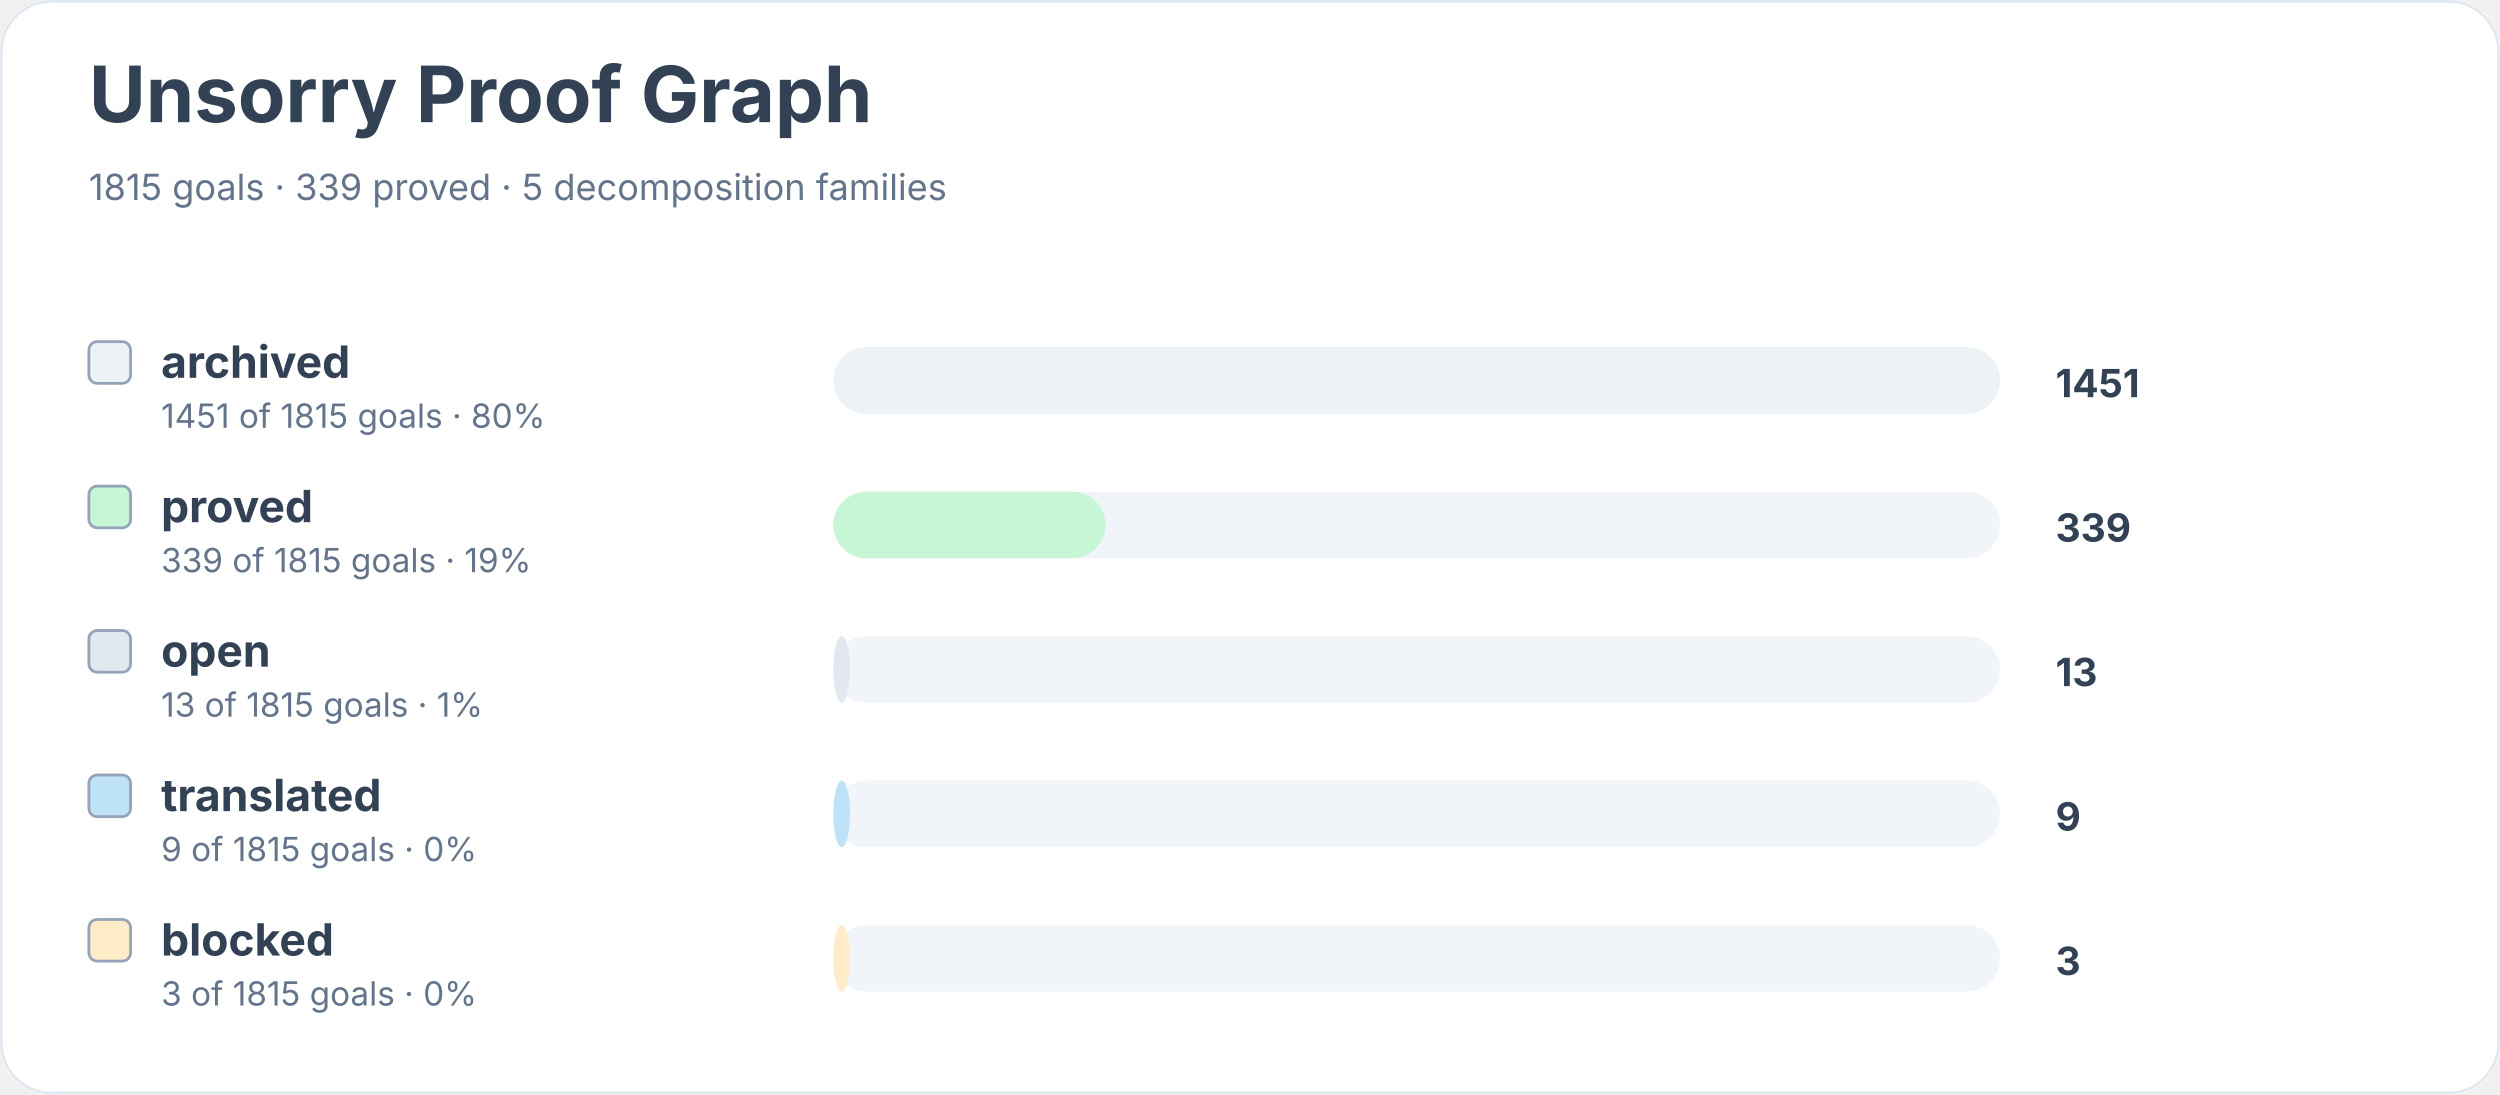
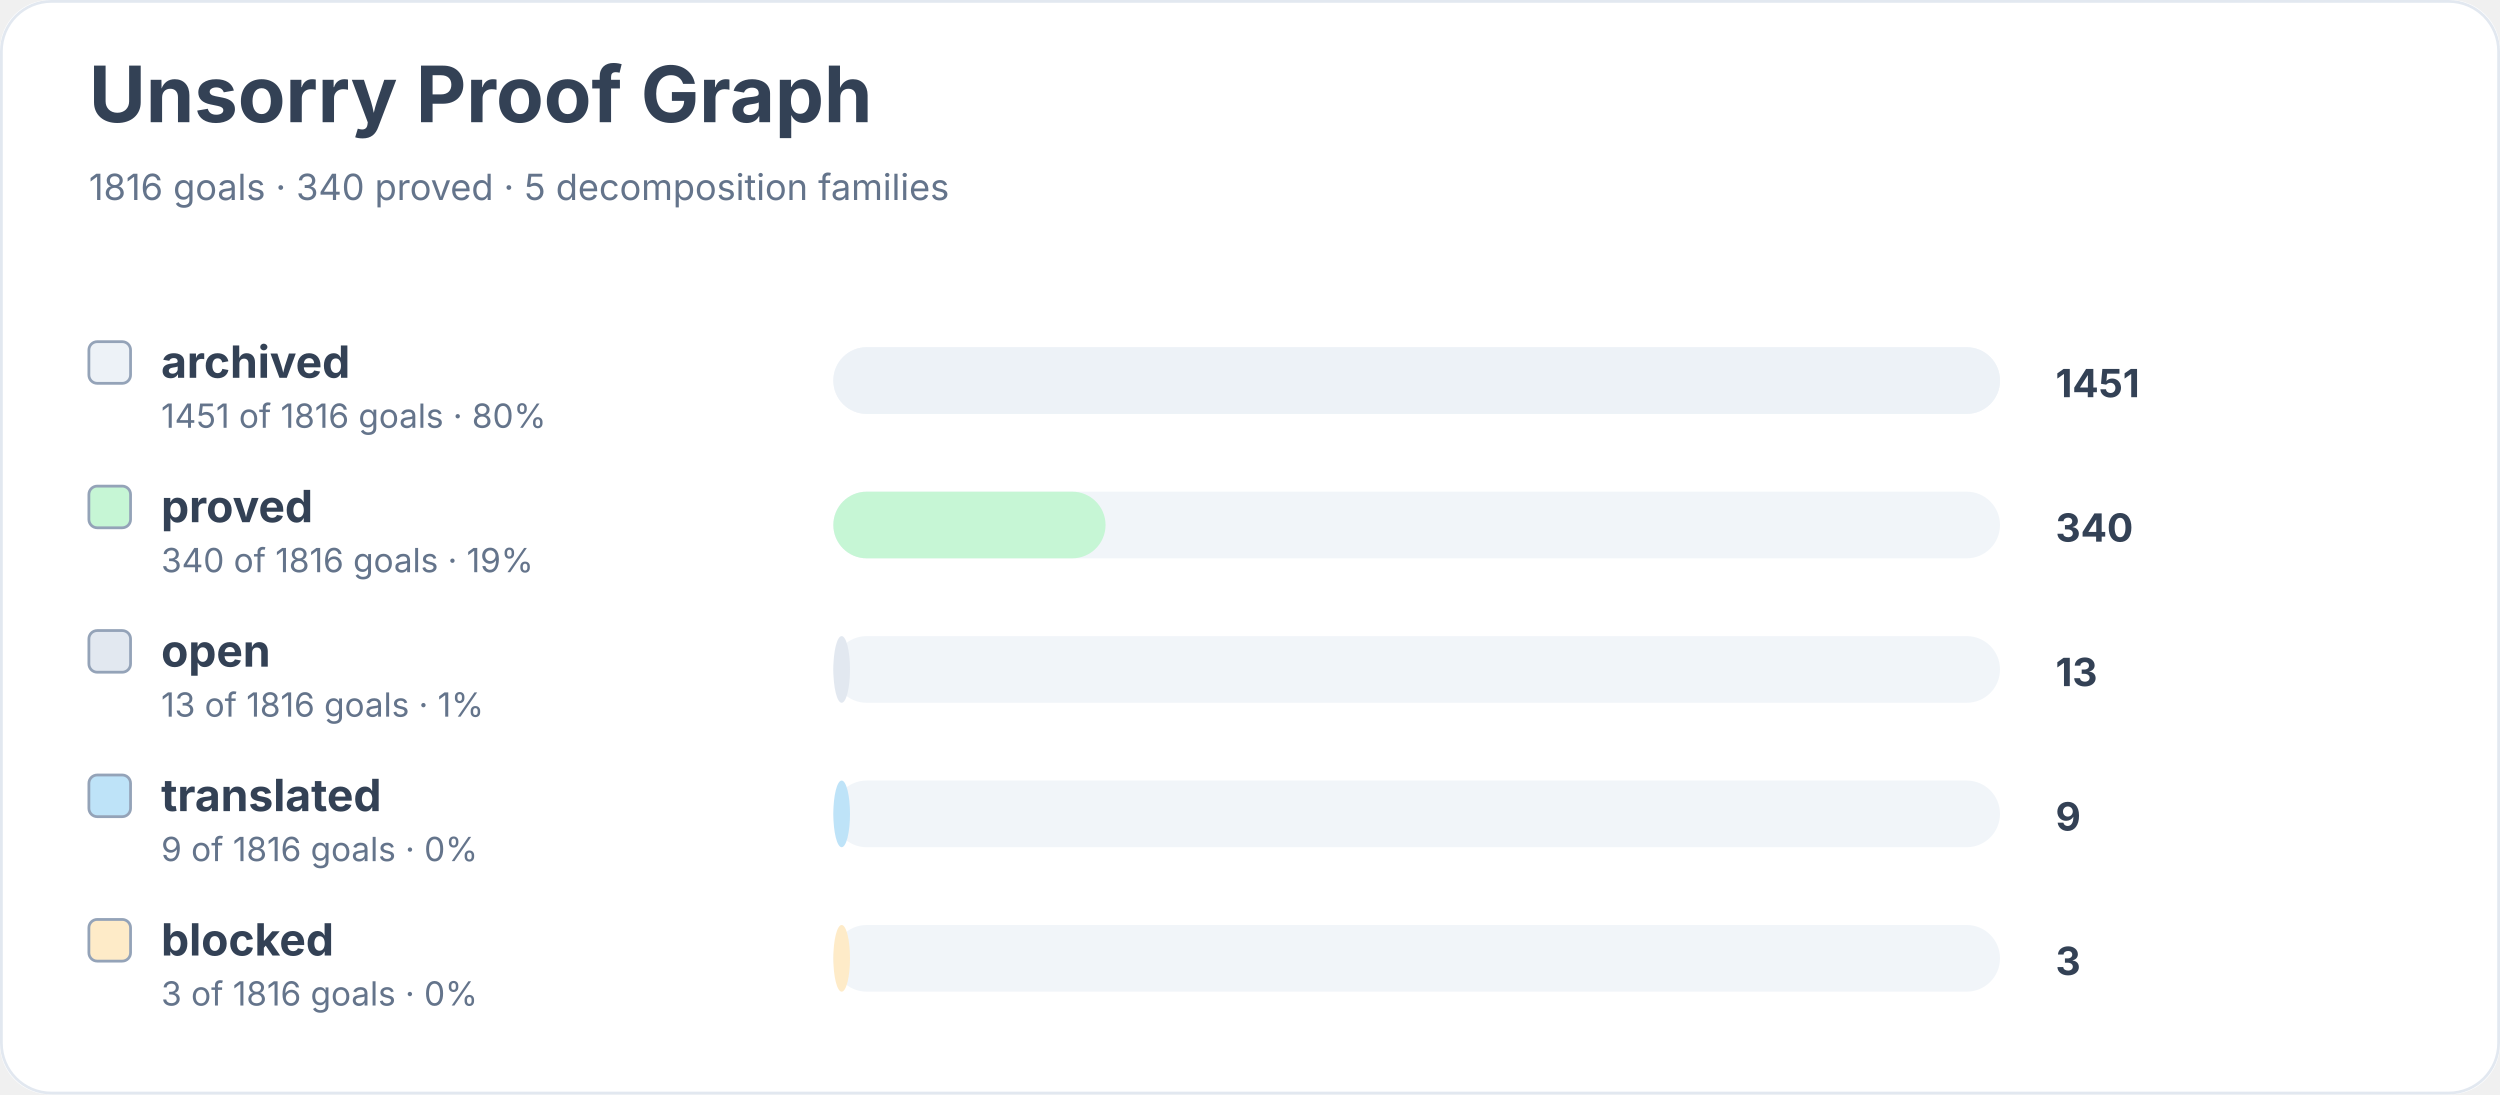
<svg xmlns="http://www.w3.org/2000/svg" width="900" height="394" viewBox="0 0 900 394" role="img" aria-labelledby="title desc">
  <rect width="900" height="100%" rx="18" fill="#ffffff" />
  <rect x="0.5" y="0.5" width="899" height="393" rx="18" fill="none" stroke="#e2e8f0" />
  <text x="32" y="44" font-family="Inter, system-ui, sans-serif" font-size="28" font-weight="700" fill="#334155">Unsorry Proof Graph</text>
-   <text x="32" y="72" font-family="Inter, system-ui, sans-serif" font-size="13" fill="#64748b">1815 goals · 339 proved · 5 decomposition families</text>
+   <text x="32" y="72" font-family="Inter, system-ui, sans-serif" font-size="13" fill="#64748b">1816 goals · 340 proved · 5 decomposition families</text>
  <rect x="32" y="123" width="15" height="15" rx="3" fill="#edf2f7" stroke="#94a3b8" />
  <text x="58" y="136" font-family="Inter, system-ui, sans-serif" font-size="16" font-weight="650" fill="#334155">archived</text>
-   <text x="58" y="154" font-family="Inter, system-ui, sans-serif" font-size="12" fill="#64748b">1451 of 1815 goals · 80%</text>
+   <text x="58" y="154" font-family="Inter, system-ui, sans-serif" font-size="12" fill="#64748b">1451 of 1816 goals · 80%</text>
  <rect x="300" y="125" width="420" height="24" rx="12" fill="#f1f5f9" />
  <rect x="300" y="125" width="420" height="24" rx="12" fill="#edf2f7" />
  <text x="740" y="143" font-family="Inter, system-ui, sans-serif" font-size="14" font-weight="700" fill="#334155">1451</text>
  <rect x="32" y="175" width="15" height="15" rx="3" fill="#c6f6d5" stroke="#94a3b8" />
  <text x="58" y="188" font-family="Inter, system-ui, sans-serif" font-size="16" font-weight="650" fill="#334155">proved</text>
-   <text x="58" y="206" font-family="Inter, system-ui, sans-serif" font-size="12" fill="#64748b">339 of 1815 goals · 19%</text>
+   <text x="58" y="206" font-family="Inter, system-ui, sans-serif" font-size="12" fill="#64748b">340 of 1816 goals · 19%</text>
  <rect x="300" y="177" width="420" height="24" rx="12" fill="#f1f5f9" />
  <rect x="300" y="177" width="98" height="24" rx="12" fill="#c6f6d5" />
-   <text x="740" y="195" font-family="Inter, system-ui, sans-serif" font-size="14" font-weight="700" fill="#334155">339</text>
+   <text x="740" y="195" font-family="Inter, system-ui, sans-serif" font-size="14" font-weight="700" fill="#334155">340</text>
  <rect x="32" y="227" width="15" height="15" rx="3" fill="#e2e8f0" stroke="#94a3b8" />
  <text x="58" y="240" font-family="Inter, system-ui, sans-serif" font-size="16" font-weight="650" fill="#334155">open</text>
-   <text x="58" y="258" font-family="Inter, system-ui, sans-serif" font-size="12" fill="#64748b">13 of 1815 goals · 1%</text>
+   <text x="58" y="258" font-family="Inter, system-ui, sans-serif" font-size="12" fill="#64748b">13 of 1816 goals · 1%</text>
  <rect x="300" y="229" width="420" height="24" rx="12" fill="#f1f5f9" />
  <rect x="300" y="229" width="6" height="24" rx="12" fill="#e2e8f0" />
  <text x="740" y="247" font-family="Inter, system-ui, sans-serif" font-size="14" font-weight="700" fill="#334155">13</text>
  <rect x="32" y="279" width="15" height="15" rx="3" fill="#bee3f8" stroke="#94a3b8" />
  <text x="58" y="292" font-family="Inter, system-ui, sans-serif" font-size="16" font-weight="650" fill="#334155">translated</text>
-   <text x="58" y="310" font-family="Inter, system-ui, sans-serif" font-size="12" fill="#64748b">9 of 1815 goals · 0%</text>
+   <text x="58" y="310" font-family="Inter, system-ui, sans-serif" font-size="12" fill="#64748b">9 of 1816 goals · 0%</text>
  <rect x="300" y="281" width="420" height="24" rx="12" fill="#f1f5f9" />
  <rect x="300" y="281" width="6" height="24" rx="12" fill="#bee3f8" />
  <text x="740" y="299" font-family="Inter, system-ui, sans-serif" font-size="14" font-weight="700" fill="#334155">9</text>
  <rect x="32" y="331" width="15" height="15" rx="3" fill="#feebc8" stroke="#94a3b8" />
  <text x="58" y="344" font-family="Inter, system-ui, sans-serif" font-size="16" font-weight="650" fill="#334155">blocked</text>
-   <text x="58" y="362" font-family="Inter, system-ui, sans-serif" font-size="12" fill="#64748b">3 of 1815 goals · 0%</text>
+   <text x="58" y="362" font-family="Inter, system-ui, sans-serif" font-size="12" fill="#64748b">3 of 1816 goals · 0%</text>
  <rect x="300" y="333" width="420" height="24" rx="12" fill="#f1f5f9" />
  <rect x="300" y="333" width="6" height="24" rx="12" fill="#feebc8" />
  <text x="740" y="351" font-family="Inter, system-ui, sans-serif" font-size="14" font-weight="700" fill="#334155">3</text>
</svg>
